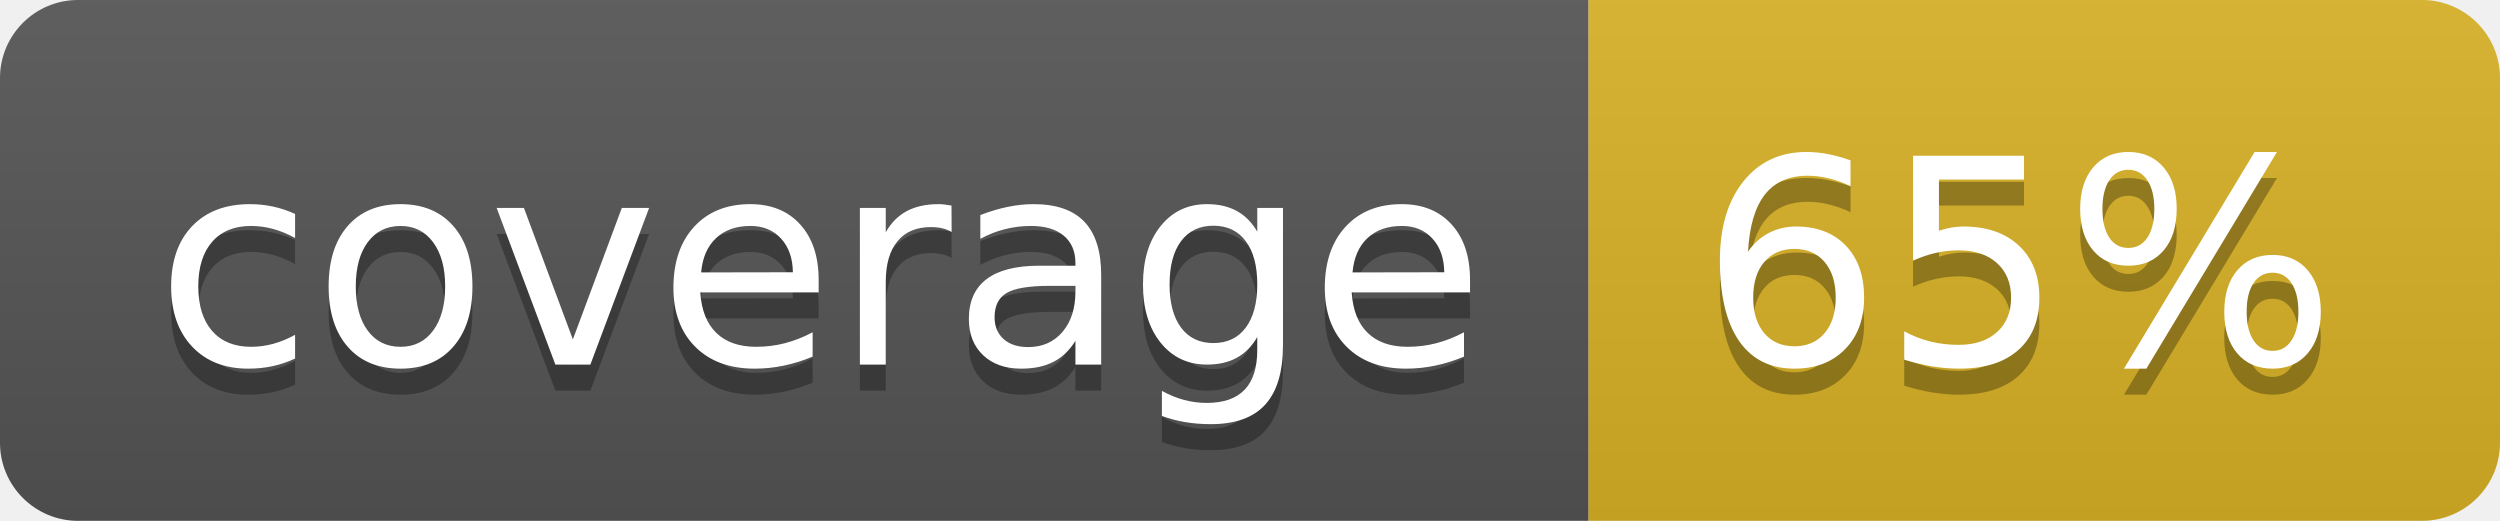
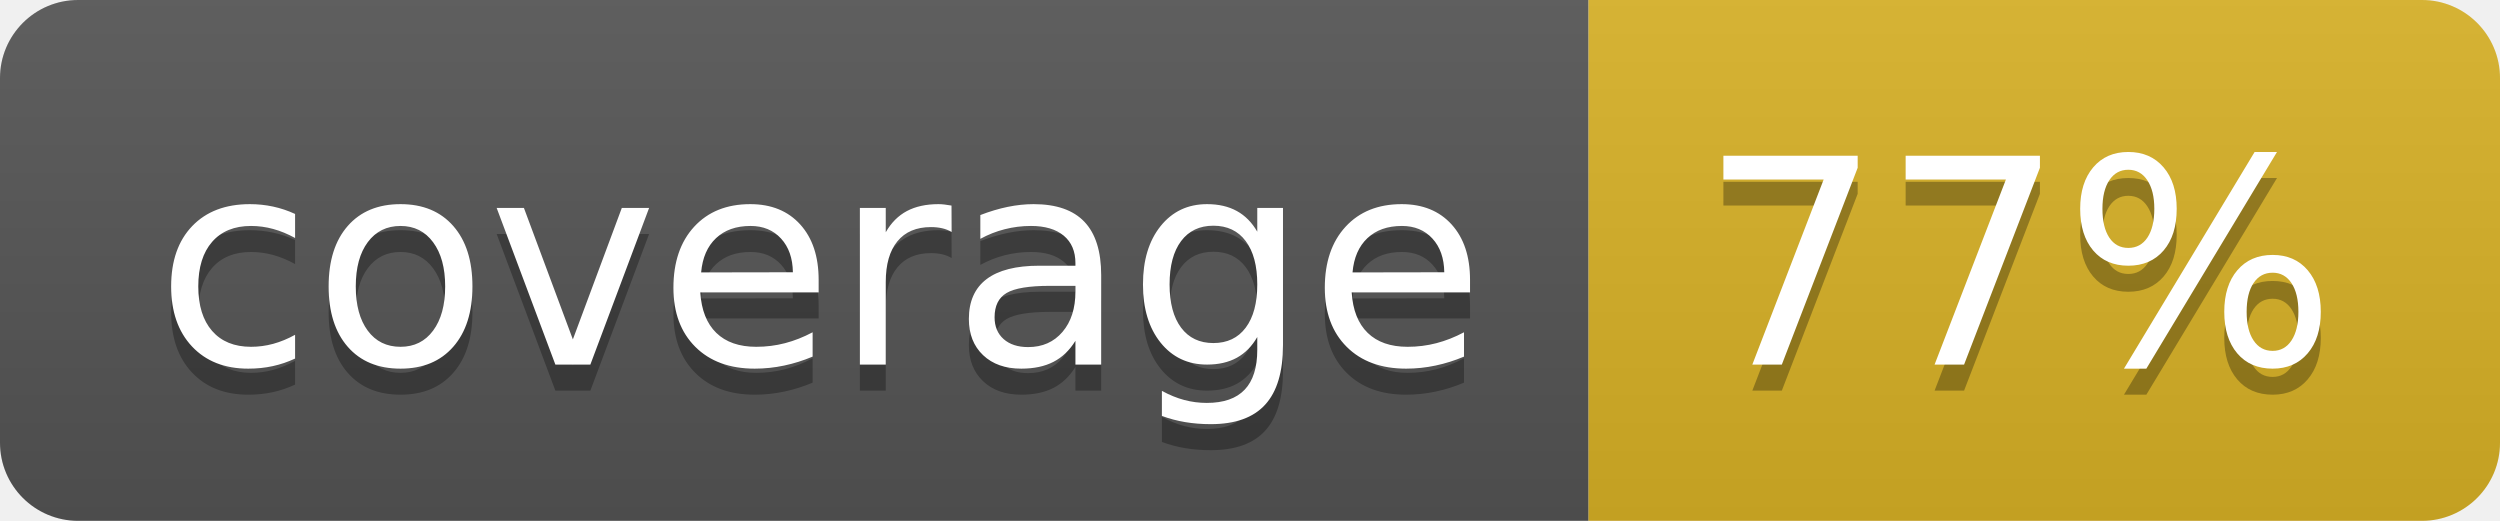
<svg xmlns="http://www.w3.org/2000/svg" width="96" height="20">
  <linearGradient id="b" x2="0" y2="100%">
    <stop offset="0" stop-color="#bbb" stop-opacity=".1" />
    <stop offset="1" stop-opacity=".1" />
  </linearGradient>
  <clipPath id="a">
    <rect width="96" height="20" rx="3" fill="#fff" />
  </clipPath>
  <g clip-path="url(#a)">
    <path fill="#555" d="M0 0h61v20H0z" />
    <path fill="#D9B226" d="M61 0h35v20H61z" />
    <path fill="url(#b)" d="M0 0h96v20H0z" />
  </g>
  <g fill="#fff" text-anchor="middle" font-family="DejaVu Sans,Verdana,Geneva,sans-serif" font-size="110">
    <text x="315" y="150" fill="#010101" fill-opacity=".3" transform="scale(.1)" textLength="510">coverage</text>
    <text x="315" y="140" transform="scale(.1)" textLength="510">coverage</text>
-     <text x="775" y="150" fill="#010101" fill-opacity=".3" transform="scale(.1)" textLength="250">65%</text>
-     <text x="775" y="140" transform="scale(.1)" textLength="250">65%</text>
+     <text x="775" y="150" fill="#010101" fill-opacity=".3" transform="scale(.1)" textLength="250">77%</text>
+     <text x="775" y="140" transform="scale(.1)" textLength="250">77%</text>
  </g>
</svg>
